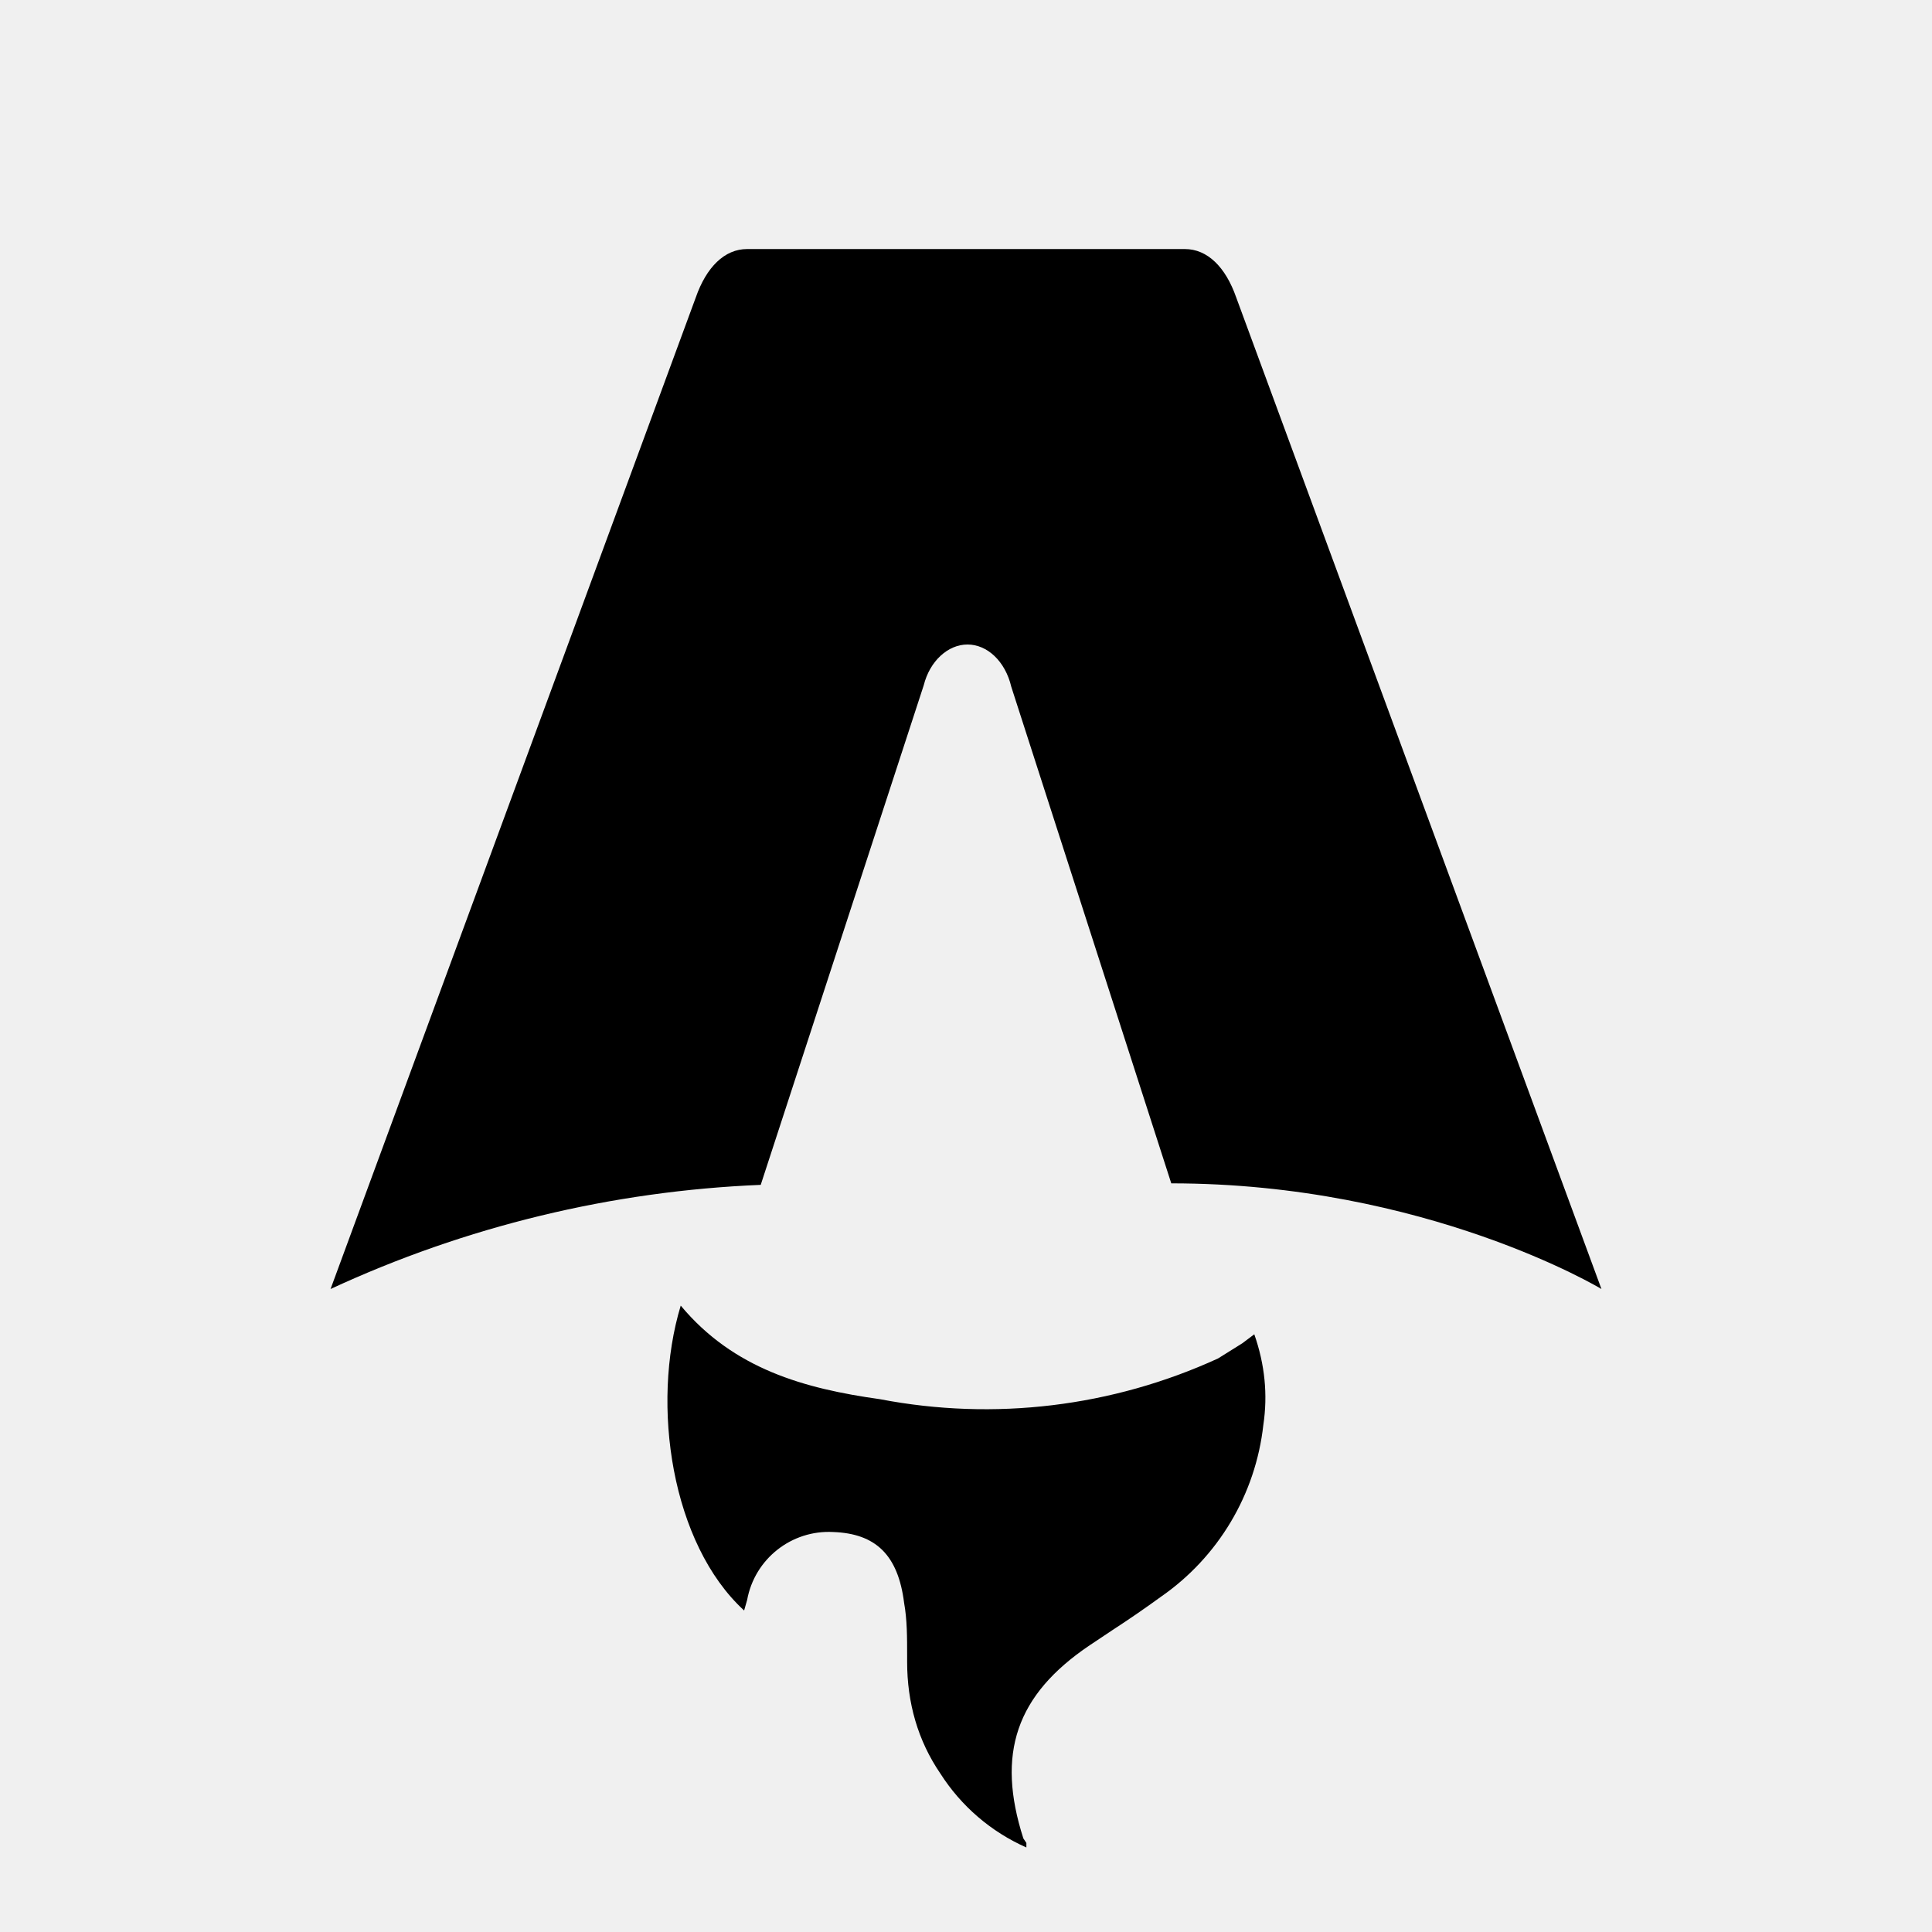
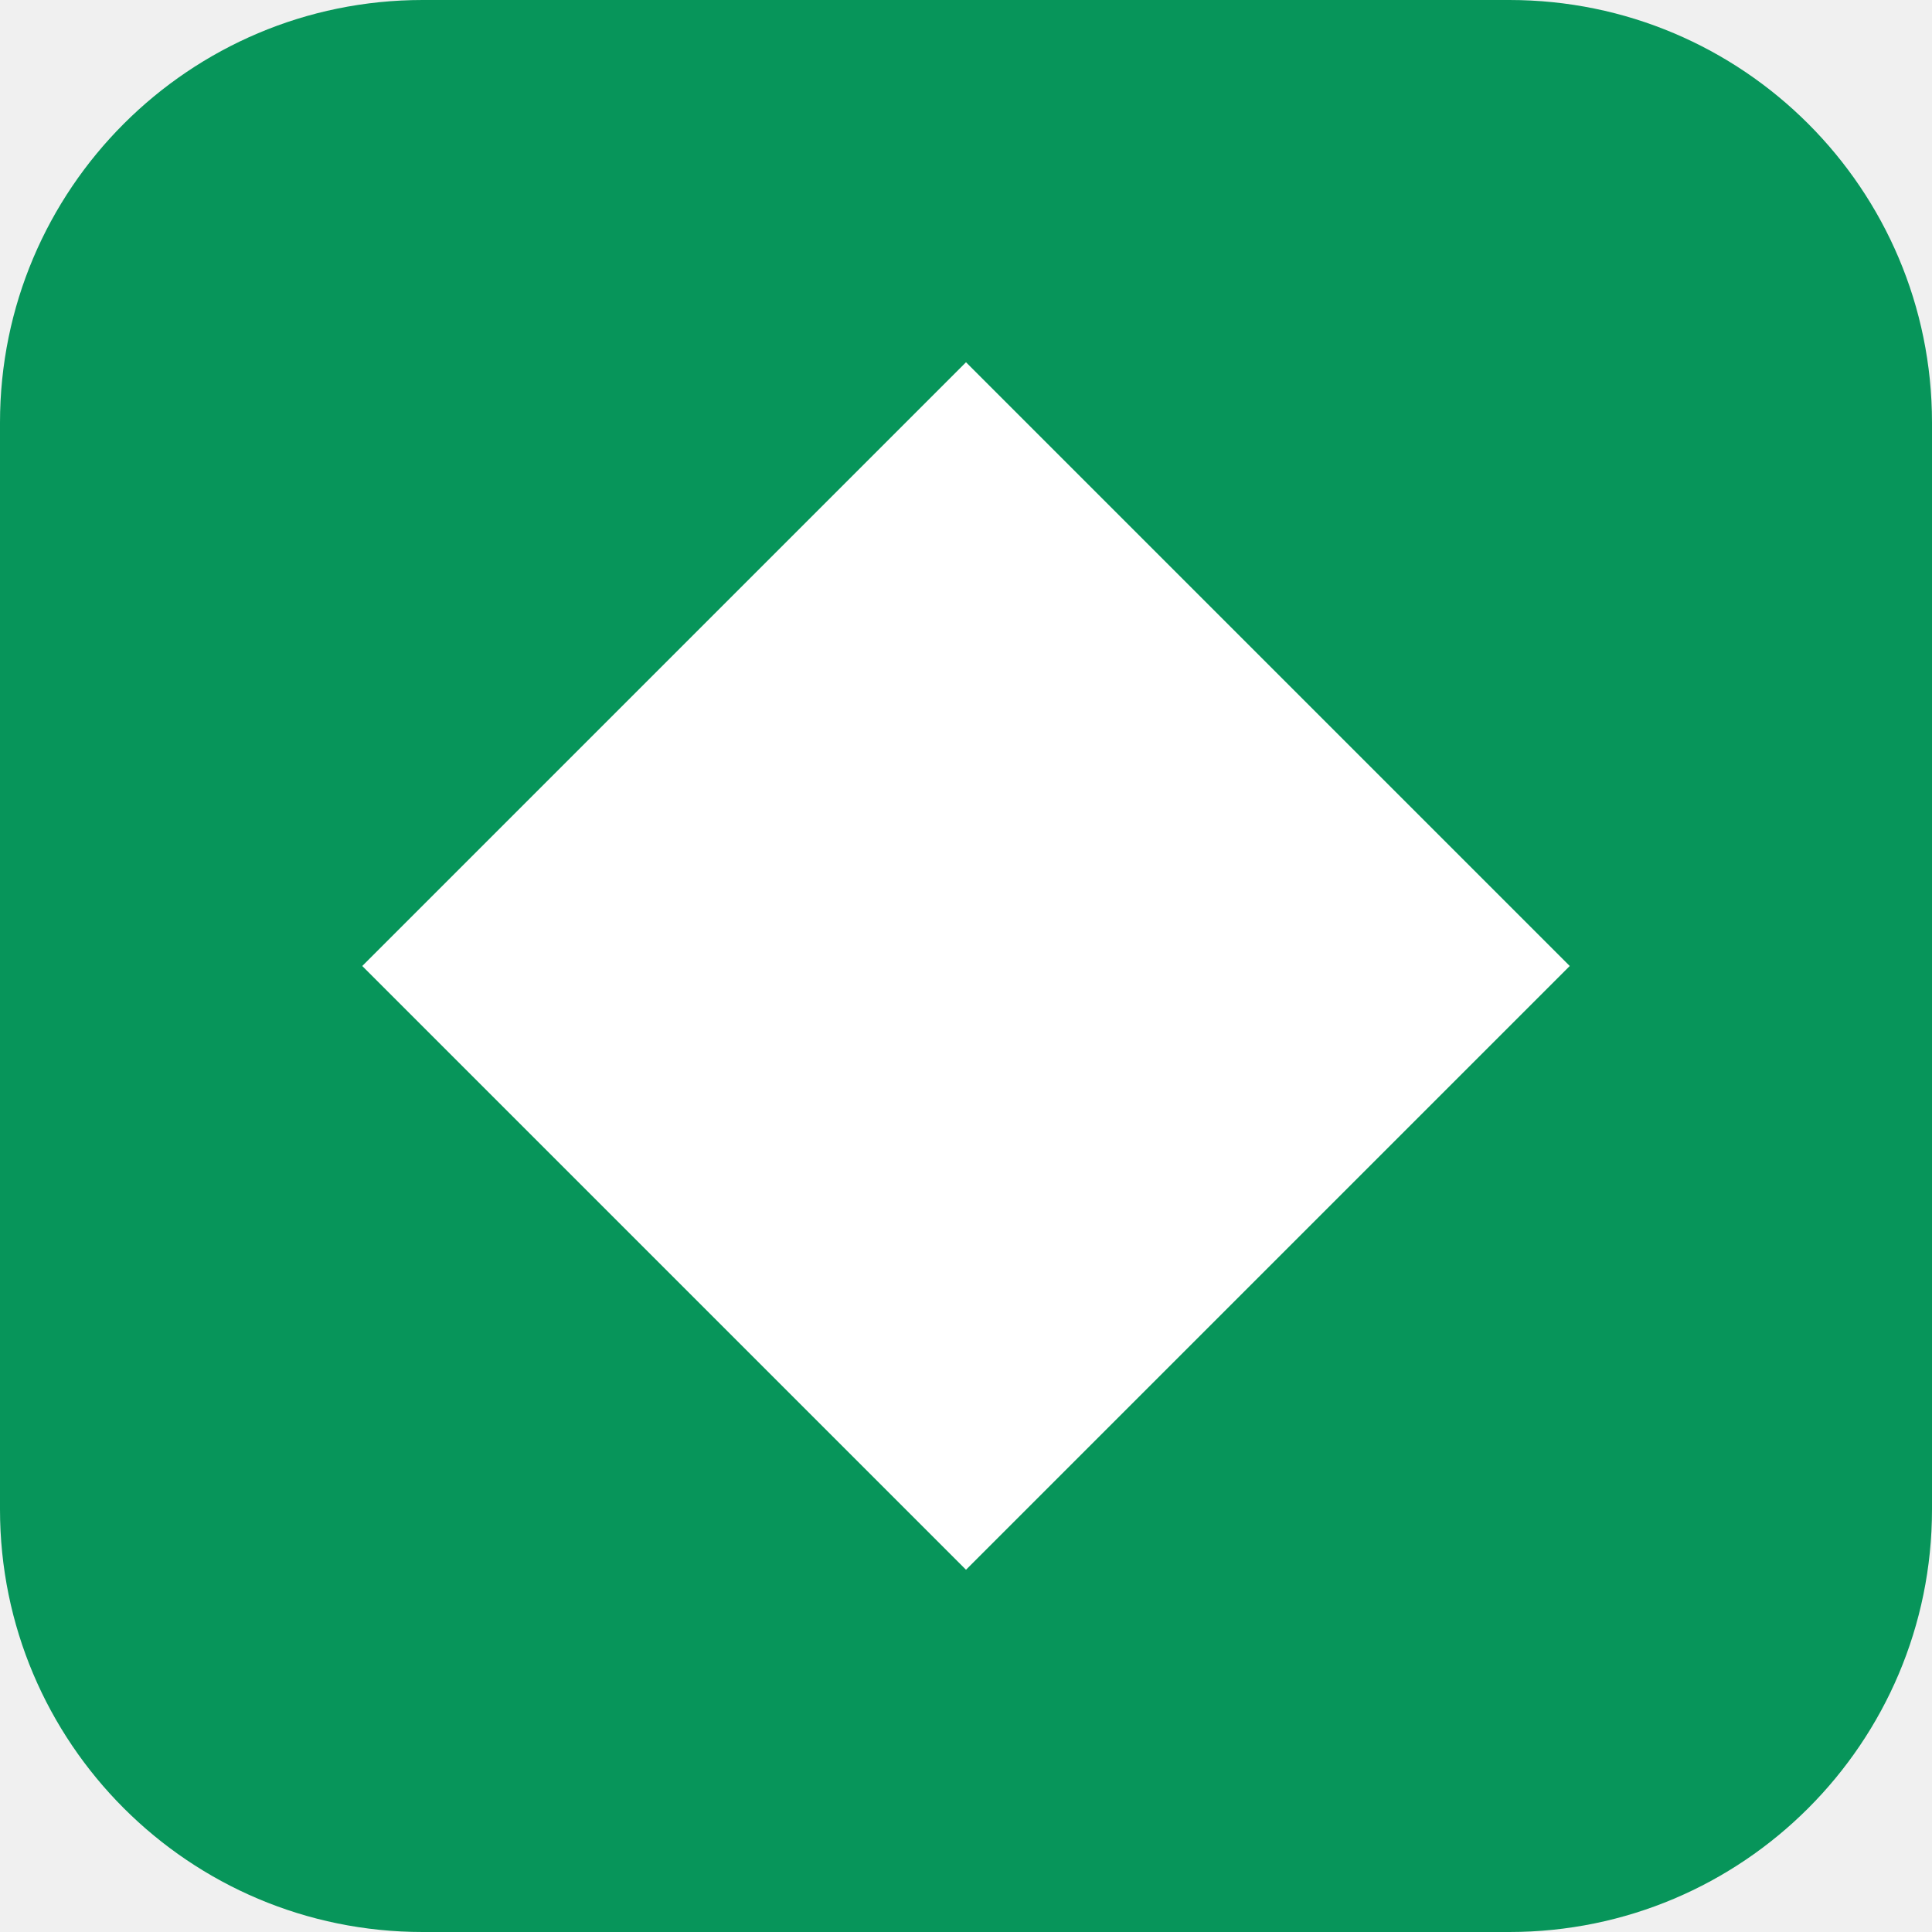
- <svg xmlns="http://www.w3.org/2000/svg" fill="none" viewBox="0 0 128 128">
-   <path d="M50.4 78.5a75.1 75.1 0 0 0-28.5 6.9l24.2-65.7c.7-2 1.9-3.2 3.4-3.2h29c1.5 0 2.7 1.2 3.4 3.2l24.2 65.7s-11.6-7-28.5-7L67 45.5c-.4-1.7-1.6-2.8-2.9-2.8-1.3 0-2.5 1.1-2.9 2.7L50.4 78.5Zm-1.1 28.2Zm-4.2-20.2c-2 6.6-.6 15.8 4.2 20.2a17.5 17.5 0 0 1 .2-.7 5.5 5.5 0 0 1 5.7-4.5c2.8.1 4.3 1.5 4.7 4.7.2 1.1.2 2.3.2 3.5v.4c0 2.7.7 5.2 2.2 7.4a13 13 0 0 0 5.7 4.9v-.3l-.2-.3c-1.8-5.6-.5-9.5 4.4-12.8l1.5-1a73 73 0 0 0 3.2-2.2 16 16 0 0 0 6.8-11.4c.3-2 .1-4-.6-6l-.8.6-1.6 1a37 37 0 0 1-22.4 2.7c-5-.7-9.7-2-13.2-6.2Z" />
-   <style>
-         path { fill: #000; }
-         @media (prefers-color-scheme: dark) {
-             path { fill: #FFF; }
-         }
-     </style>
+ <svg xmlns="http://www.w3.org/2000/svg" viewBox="0 0 64 64">
+   <rect width="64" height="64" rx="14" fill="#07955a" />
+   <path d="M32 12 L52 32 L32 52 L12 32 Z" fill="white" />
</svg>
